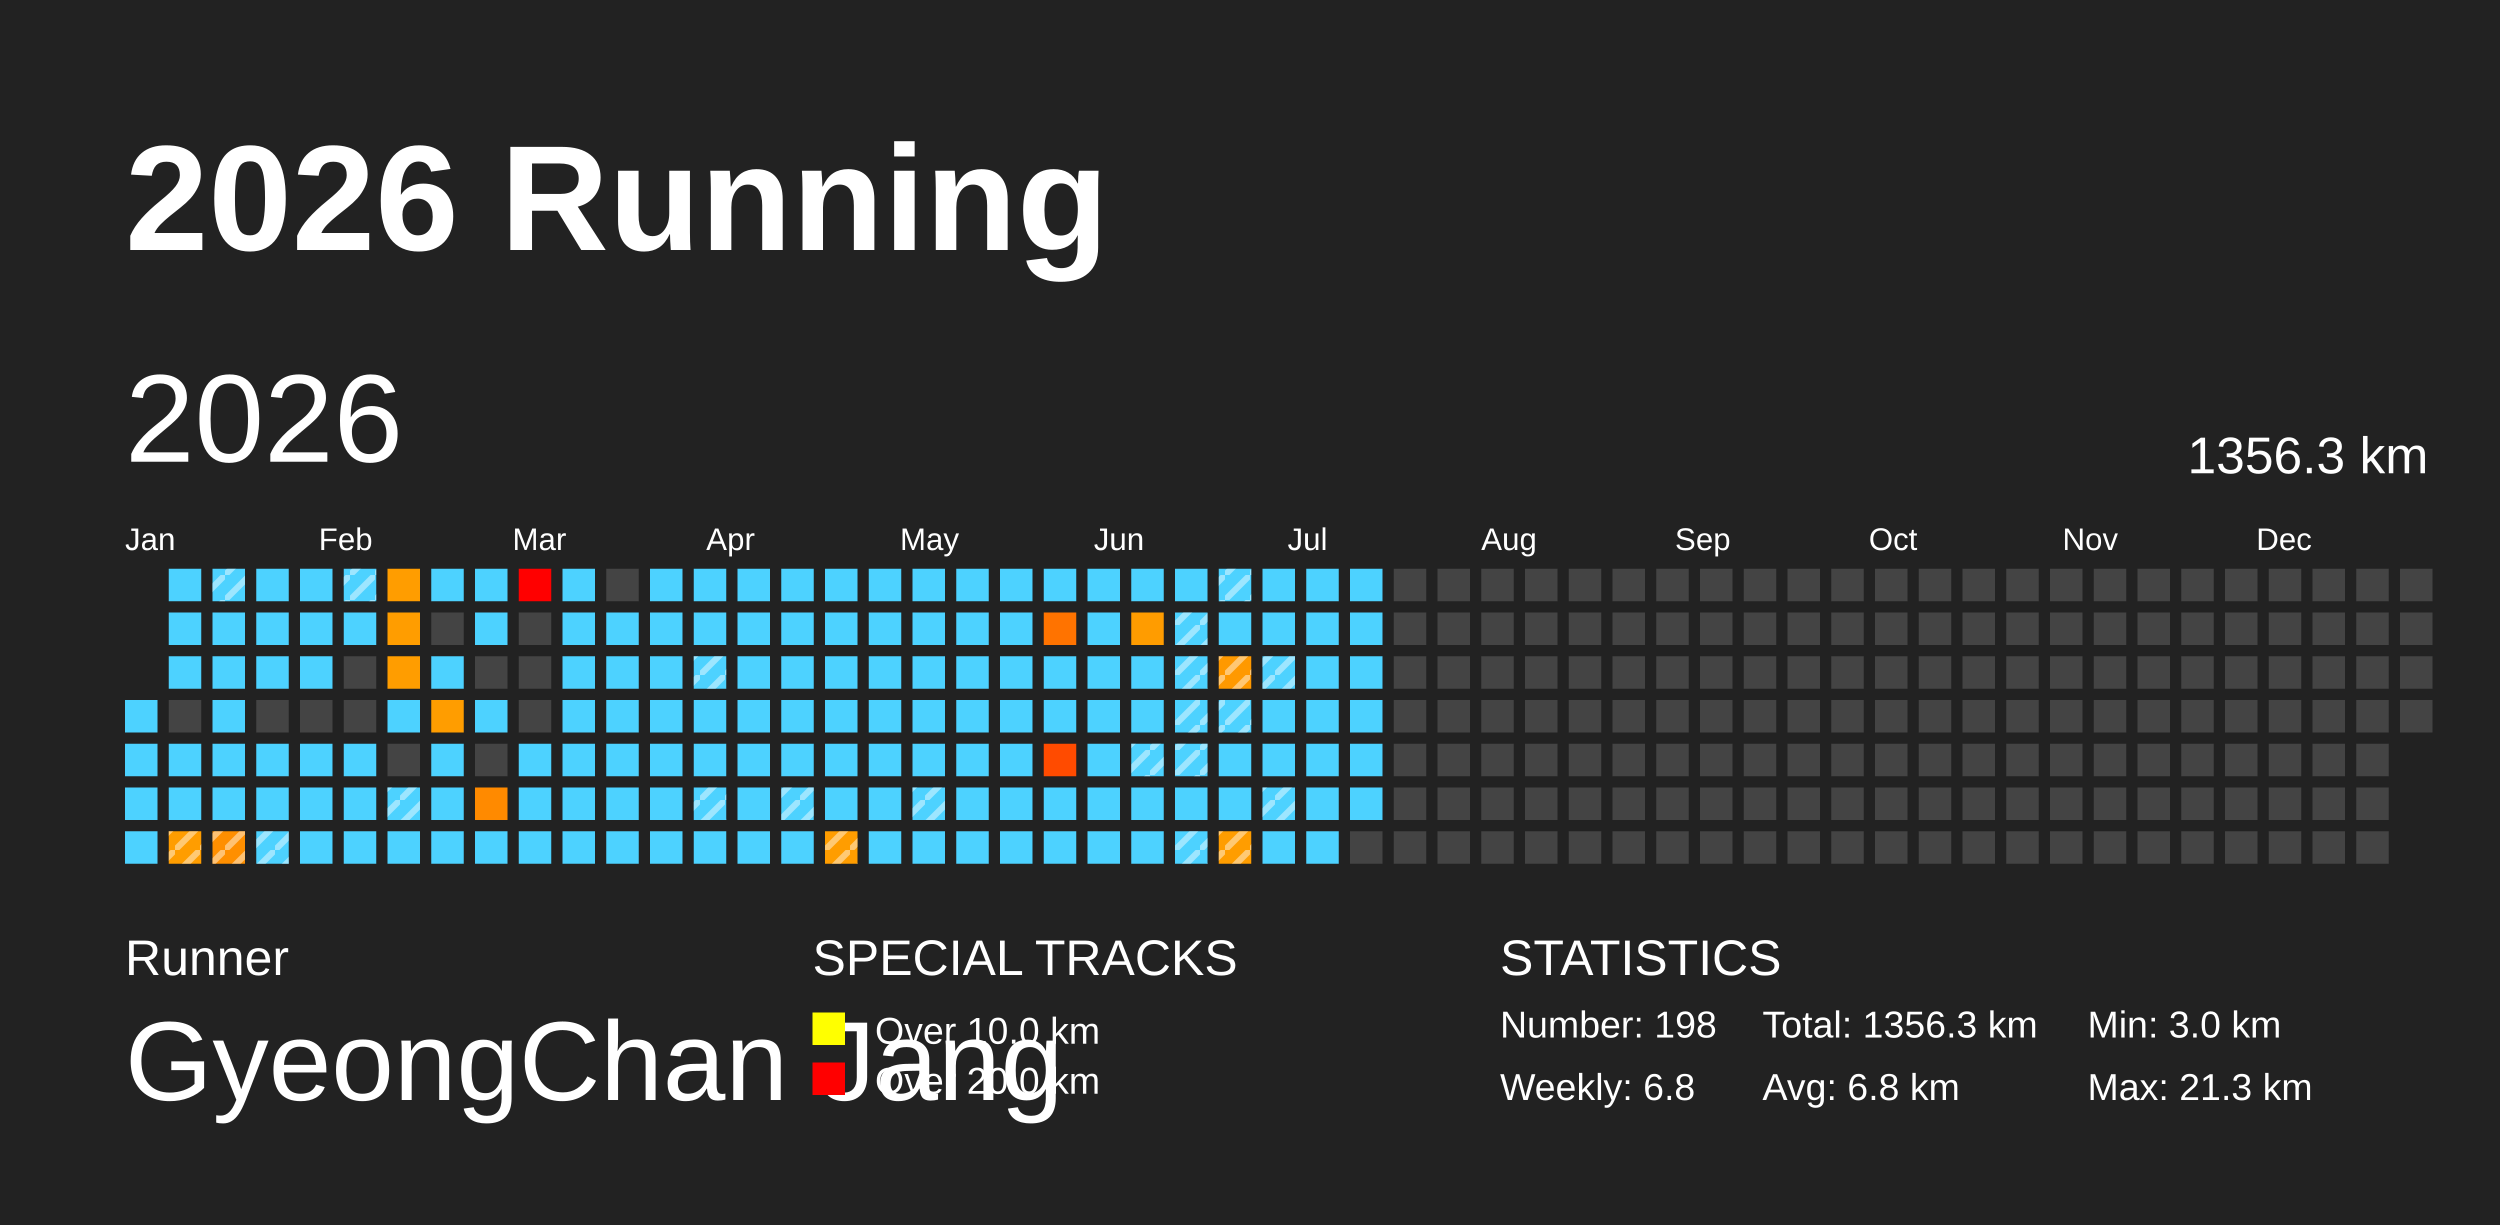
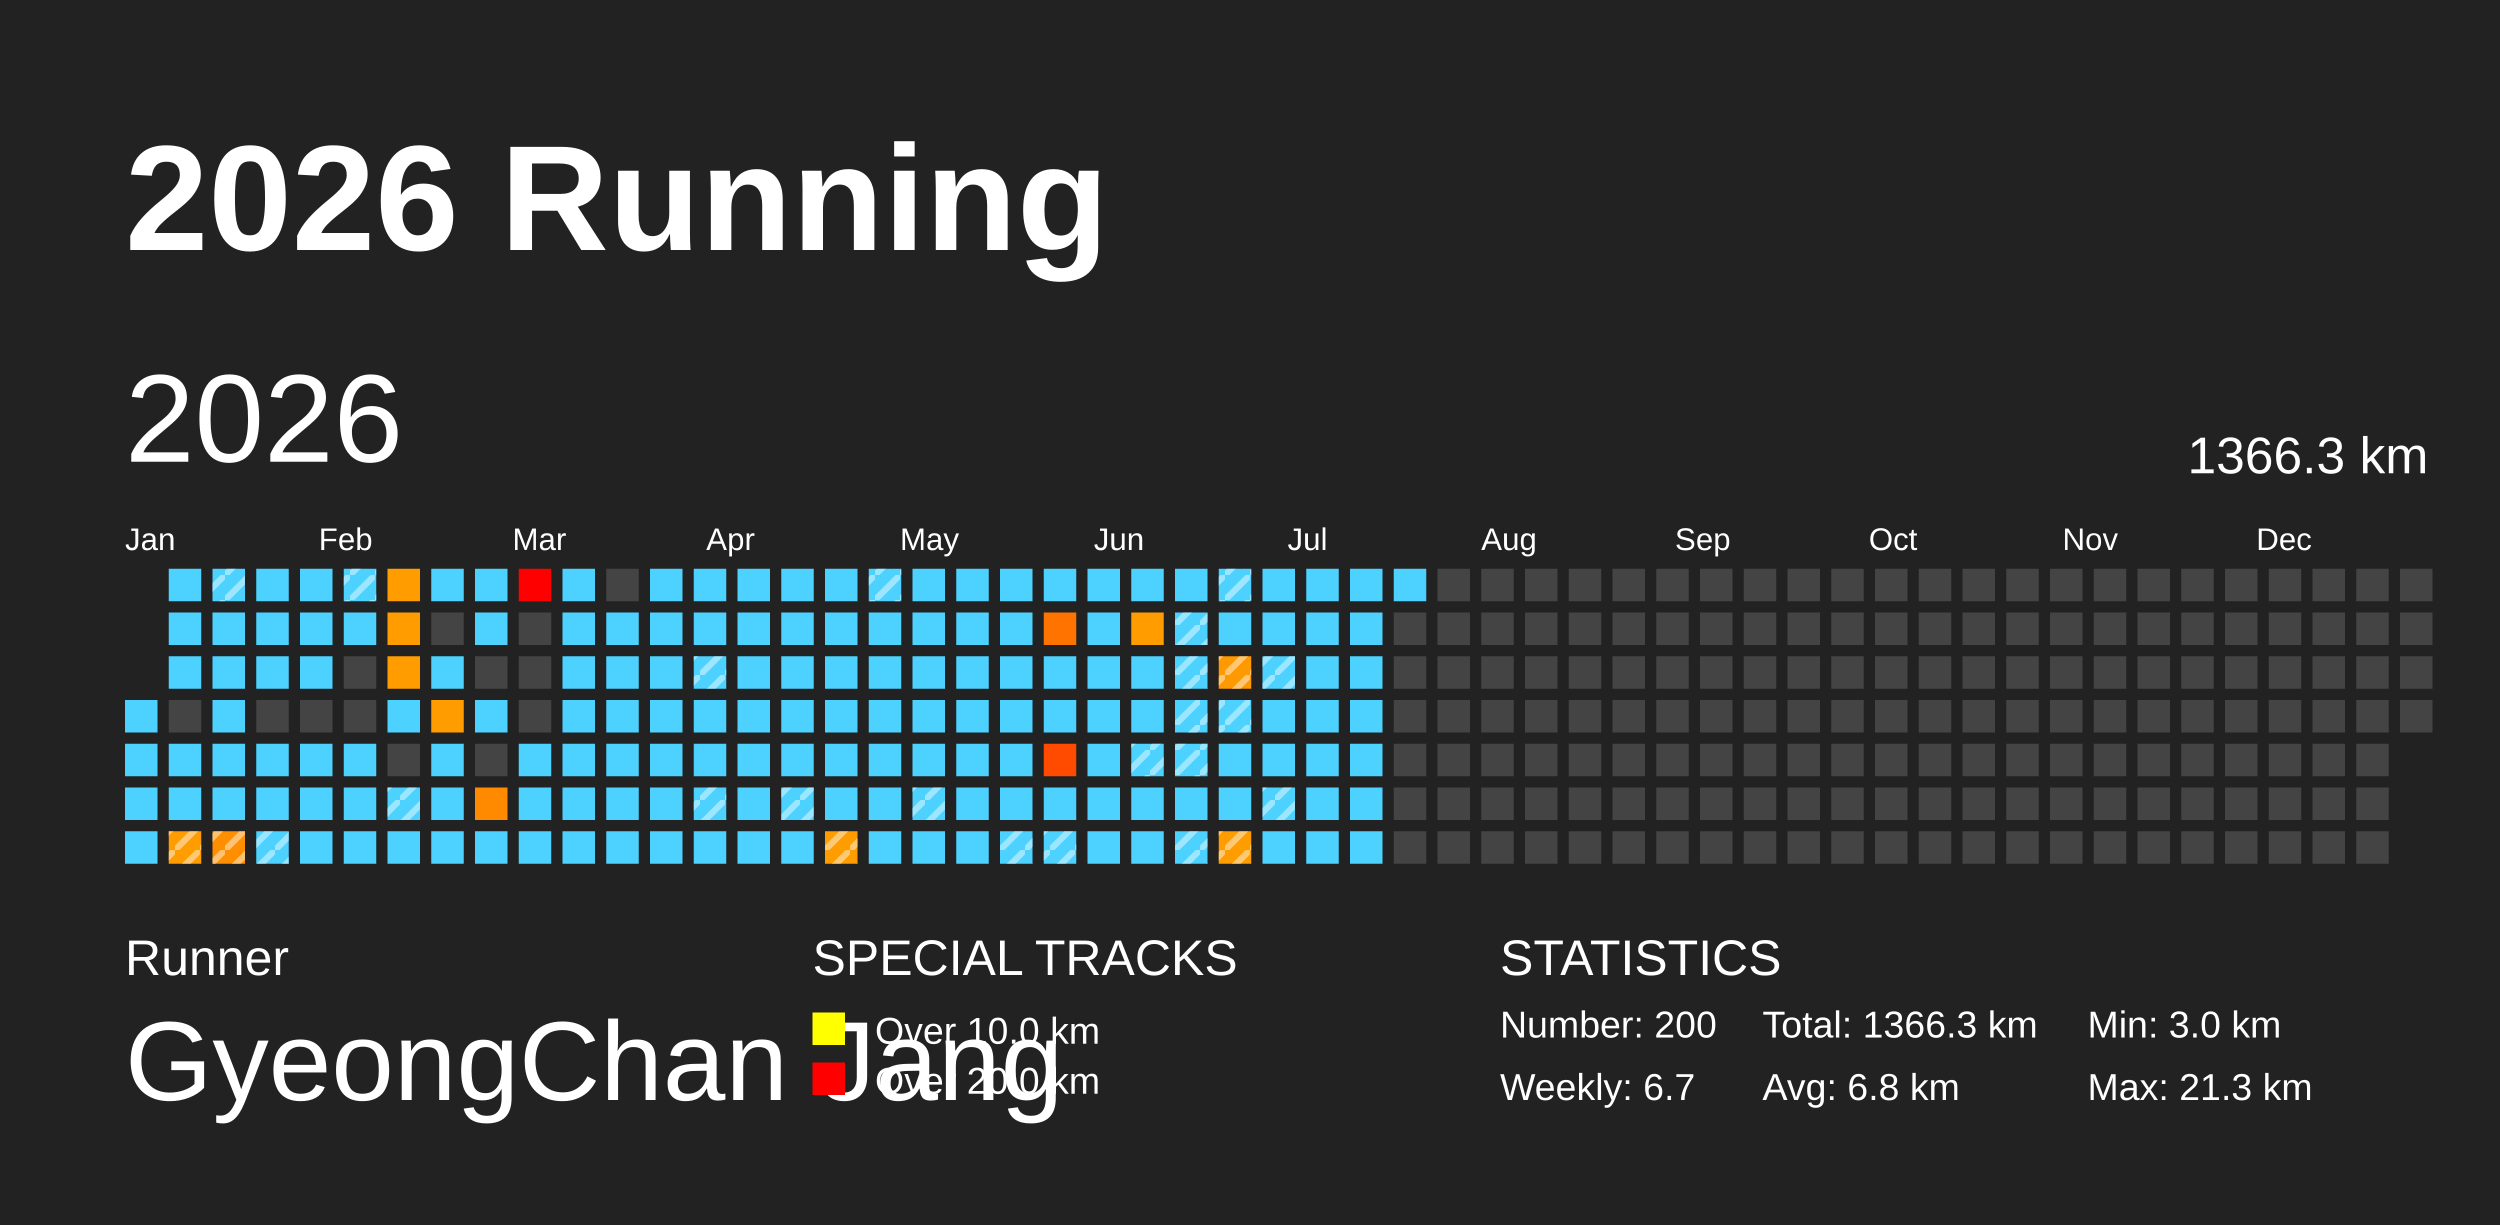
<svg xmlns="http://www.w3.org/2000/svg" baseProfile="full" height="98mm" version="1.1" viewBox="0,0,200,98" width="200mm">
  <defs>
    <pattern height="2" id="indoor-stripe" patternUnits="userSpaceOnUse" width="2">
      <line stroke="white" stroke-opacity="0.45" stroke-width="0.5" x1="0" x2="2" y1="2" y2="0" />
    </pattern>
  </defs>
  <rect fill="#222222" height="98" width="200" x="0" y="0" />
  <text fill="#FFFFFF" style="font-size:12px; font-family:Arial; font-weight:bold;" x="10" y="20">2026 Running</text>
  <text fill="#FFFFFF" style="font-size:4px; font-family:Arial" x="10" y="78">Runner</text>
  <text fill="#FFFFFF" style="font-size:9px; font-family:Arial" x="10" y="88">GyeongChan Jang</text>
  <text fill="#FFFFFF" style="font-size:4px; font-family:Arial" x="65" y="78">SPECIAL TRACKS</text>
  <rect fill="yellow" height="2.6" width="2.6" x="65" y="81" />
  <text fill="#FFFFFF" style="font-size:3px; font-family:Arial" x="70" y="83.5">Over 10.0 km</text>
  <rect fill="red" height="2.6" width="2.6" x="65" y="85" />
  <text fill="#FFFFFF" style="font-size:3px; font-family:Arial" x="70" y="87.5">Over 20.0 km</text>
  <text fill="#FFFFFF" style="font-size:4px; font-family:Arial" x="120" y="78">STATISTICS</text>
-   <text fill="#FFFFFF" style="font-size:3px; font-family:Arial" x="120" y="83">Number: 198</text>
-   <text fill="#FFFFFF" style="font-size:3px; font-family:Arial" x="120" y="88">Weekly: 6.8</text>
-   <text fill="#FFFFFF" style="font-size:3px; font-family:Arial" x="141" y="83">Total: 1356.3 km</text>
+   <text fill="#FFFFFF" style="font-size:3px; font-family:Arial" x="120" y="83">Number: 200</text>
+   <text fill="#FFFFFF" style="font-size:3px; font-family:Arial" x="120" y="88">Weekly: 6.7</text>
+   <text fill="#FFFFFF" style="font-size:3px; font-family:Arial" x="141" y="83">Total: 1366.3 km</text>
  <text fill="#FFFFFF" style="font-size:3px; font-family:Arial" x="141" y="88">Avg: 6.8 km</text>
  <text fill="#FFFFFF" style="font-size:3px; font-family:Arial" x="167" y="83">Min: 3.0 km</text>
  <text fill="#FFFFFF" style="font-size:3px; font-family:Arial" x="167" y="88">Max: 21.3 km</text>
  <text dominant-baseline="hanging" fill="#FFFFFF" style="font-size:10.0px; font-family:Arial;" x="10" y="30">2026</text>
-   <text dominant-baseline="hanging" fill="#FFFFFF" style="font-size:4.125px; font-family:Arial;" x="175" y="35">1356.3 km</text>
+   <text dominant-baseline="hanging" fill="#FFFFFF" style="font-size:4.125px; font-family:Arial;" x="175" y="35">1366.3 km</text>
  <text fill="#FFFFFF" style="font-size:2.5px; font-family:Arial" x="10.0" y="44">Jan</text>
  <text fill="#FFFFFF" style="font-size:2.5px; font-family:Arial" x="25.5" y="44">Feb</text>
  <text fill="#FFFFFF" style="font-size:2.5px; font-family:Arial" x="41.0" y="44">Mar</text>
  <text fill="#FFFFFF" style="font-size:2.5px; font-family:Arial" x="56.5" y="44">Apr</text>
  <text fill="#FFFFFF" style="font-size:2.5px; font-family:Arial" x="72.0" y="44">May</text>
  <text fill="#FFFFFF" style="font-size:2.5px; font-family:Arial" x="87.5" y="44">Jun</text>
  <text fill="#FFFFFF" style="font-size:2.5px; font-family:Arial" x="103.0" y="44">Jul</text>
  <text fill="#FFFFFF" style="font-size:2.5px; font-family:Arial" x="118.5" y="44">Aug</text>
  <text fill="#FFFFFF" style="font-size:2.5px; font-family:Arial" x="134.0" y="44">Sep</text>
  <text fill="#FFFFFF" style="font-size:2.5px; font-family:Arial" x="149.5" y="44">Oct</text>
  <text fill="#FFFFFF" style="font-size:2.5px; font-family:Arial" x="165.0" y="44">Nov</text>
  <text fill="#FFFFFF" style="font-size:2.5px; font-family:Arial" x="180.5" y="44">Dec</text>
  <rect fill="#4dd2ff" height="2.6" width="2.6" x="10.0" y="56.0" />
  <rect fill="#4dd2ff" height="2.6" width="2.6" x="10.0" y="59.5" />
  <rect fill="#4dd2ff" height="2.6" width="2.6" x="10.0" y="63.0" />
  <rect fill="#4dd2ff" height="2.6" width="2.6" x="10.0" y="66.5" />
  <rect fill="#4dd2ff" height="2.6" width="2.6" x="13.5" y="45.5" />
  <rect fill="#4dd2ff" height="2.6" width="2.6" x="13.5" y="49.0" />
  <rect fill="#4dd2ff" height="2.6" width="2.6" x="13.5" y="52.5" />
  <rect fill="#444444" height="2.6" width="2.6" x="13.5" y="56.0" />
  <rect fill="#4dd2ff" height="2.6" width="2.6" x="13.5" y="59.5" />
  <rect fill="#4dd2ff" height="2.6" width="2.6" x="13.5" y="63.0" />
  <rect fill="#ff9d00" height="2.6" width="2.6" x="13.5" y="66.5" />
  <rect fill="url(#indoor-stripe)" height="2.6" style="pointer-events: none;" width="2.6" x="13.5" y="66.5" />
  <rect fill="#4dd2ff" height="2.6" width="2.6" x="17.0" y="45.5" />
  <rect fill="url(#indoor-stripe)" height="2.6" style="pointer-events: none;" width="2.6" x="17.0" y="45.5" />
  <rect fill="#4dd2ff" height="2.6" width="2.6" x="17.0" y="49.0" />
  <rect fill="#4dd2ff" height="2.6" width="2.6" x="17.0" y="52.5" />
  <rect fill="#4dd2ff" height="2.6" width="2.6" x="17.0" y="56.0" />
  <rect fill="#4dd2ff" height="2.6" width="2.6" x="17.0" y="59.5" />
  <rect fill="#4dd2ff" height="2.6" width="2.6" x="17.0" y="63.0" />
  <rect fill="#ff8f00" height="2.6" width="2.6" x="17.0" y="66.5" />
  <rect fill="url(#indoor-stripe)" height="2.6" style="pointer-events: none;" width="2.6" x="17.0" y="66.5" />
  <rect fill="#4dd2ff" height="2.6" width="2.6" x="20.5" y="45.5" />
  <rect fill="#4dd2ff" height="2.6" width="2.6" x="20.5" y="49.0" />
  <rect fill="#4dd2ff" height="2.6" width="2.6" x="20.5" y="52.5" />
  <rect fill="#444444" height="2.6" width="2.6" x="20.5" y="56.0" />
  <rect fill="#4dd2ff" height="2.6" width="2.6" x="20.5" y="59.5" />
  <rect fill="#4dd2ff" height="2.6" width="2.6" x="20.5" y="63.0" />
  <rect fill="#4dd2ff" height="2.6" width="2.6" x="20.5" y="66.5" />
  <rect fill="url(#indoor-stripe)" height="2.6" style="pointer-events: none;" width="2.6" x="20.5" y="66.5" />
  <rect fill="#4dd2ff" height="2.6" width="2.6" x="24.0" y="45.5" />
  <rect fill="#4dd2ff" height="2.6" width="2.6" x="24.0" y="49.0" />
  <rect fill="#4dd2ff" height="2.6" width="2.6" x="24.0" y="52.5" />
  <rect fill="#444444" height="2.6" width="2.6" x="24.0" y="56.0" />
  <rect fill="#4dd2ff" height="2.6" width="2.6" x="24.0" y="59.5" />
  <rect fill="#4dd2ff" height="2.6" width="2.6" x="24.0" y="63.0" />
  <rect fill="#4dd2ff" height="2.6" width="2.6" x="24.0" y="66.5" />
  <rect fill="#4dd2ff" height="2.6" width="2.6" x="27.5" y="45.5" />
  <rect fill="url(#indoor-stripe)" height="2.6" style="pointer-events: none;" width="2.6" x="27.5" y="45.5" />
  <rect fill="#4dd2ff" height="2.6" width="2.6" x="27.5" y="49.0" />
  <rect fill="#444444" height="2.6" width="2.6" x="27.5" y="52.5" />
  <rect fill="#444444" height="2.6" width="2.6" x="27.5" y="56.0" />
  <rect fill="#4dd2ff" height="2.6" width="2.6" x="27.5" y="59.5" />
  <rect fill="#4dd2ff" height="2.6" width="2.6" x="27.5" y="63.0" />
  <rect fill="#4dd2ff" height="2.6" width="2.6" x="27.5" y="66.5" />
  <rect fill="#ff9d00" height="2.6" width="2.6" x="31.0" y="45.5" />
  <rect fill="#ff9d00" height="2.6" width="2.6" x="31.0" y="49.0" />
  <rect fill="#ff9d00" height="2.6" width="2.6" x="31.0" y="52.5" />
  <rect fill="#4dd2ff" height="2.6" width="2.6" x="31.0" y="56.0" />
  <rect fill="#444444" height="2.6" width="2.6" x="31.0" y="59.5" />
  <rect fill="#4dd2ff" height="2.6" width="2.6" x="31.0" y="63.0" />
  <rect fill="url(#indoor-stripe)" height="2.6" style="pointer-events: none;" width="2.6" x="31.0" y="63.0" />
  <rect fill="#4dd2ff" height="2.6" width="2.6" x="31.0" y="66.5" />
  <rect fill="#4dd2ff" height="2.6" width="2.6" x="34.5" y="45.5" />
  <rect fill="#444444" height="2.6" width="2.6" x="34.5" y="49.0" />
  <rect fill="#4dd2ff" height="2.6" width="2.6" x="34.5" y="52.5" />
  <rect fill="#ff9d00" height="2.6" width="2.6" x="34.5" y="56.0" />
  <rect fill="#4dd2ff" height="2.6" width="2.6" x="34.5" y="59.5" />
  <rect fill="#4dd2ff" height="2.6" width="2.6" x="34.5" y="63.0" />
  <rect fill="#4dd2ff" height="2.6" width="2.6" x="34.5" y="66.5" />
  <rect fill="#4dd2ff" height="2.6" width="2.6" x="38.0" y="45.5" />
  <rect fill="#4dd2ff" height="2.6" width="2.6" x="38.0" y="49.0" />
  <rect fill="#444444" height="2.6" width="2.6" x="38.0" y="52.5" />
  <rect fill="#4dd2ff" height="2.6" width="2.6" x="38.0" y="56.0" />
  <rect fill="#444444" height="2.6" width="2.6" x="38.0" y="59.5" />
  <rect fill="#ff8a00" height="2.6" width="2.6" x="38.0" y="63.0" />
  <rect fill="#4dd2ff" height="2.6" width="2.6" x="38.0" y="66.5" />
  <rect fill="red" height="2.6" width="2.6" x="41.5" y="45.5" />
  <rect fill="#444444" height="2.6" width="2.6" x="41.5" y="49.0" />
  <rect fill="#444444" height="2.6" width="2.6" x="41.5" y="52.5" />
  <rect fill="#444444" height="2.6" width="2.6" x="41.5" y="56.0" />
  <rect fill="#4dd2ff" height="2.6" width="2.6" x="41.5" y="59.5" />
  <rect fill="#4dd2ff" height="2.6" width="2.6" x="41.5" y="63.0" />
  <rect fill="#4dd2ff" height="2.6" width="2.6" x="41.5" y="66.5" />
  <rect fill="#4dd2ff" height="2.6" width="2.6" x="45.0" y="45.5" />
  <rect fill="#4dd2ff" height="2.6" width="2.6" x="45.0" y="49.0" />
  <rect fill="#4dd2ff" height="2.6" width="2.6" x="45.0" y="52.5" />
  <rect fill="#4dd2ff" height="2.6" width="2.6" x="45.0" y="56.0" />
  <rect fill="#4dd2ff" height="2.6" width="2.6" x="45.0" y="59.5" />
  <rect fill="#4dd2ff" height="2.6" width="2.6" x="45.0" y="63.0" />
  <rect fill="#4dd2ff" height="2.6" width="2.6" x="45.0" y="66.5" />
  <rect fill="#444444" height="2.6" width="2.6" x="48.5" y="45.5" />
  <rect fill="#4dd2ff" height="2.6" width="2.6" x="48.5" y="49.0" />
  <rect fill="#4dd2ff" height="2.6" width="2.6" x="48.5" y="52.5" />
  <rect fill="#4dd2ff" height="2.6" width="2.6" x="48.5" y="56.0" />
  <rect fill="#4dd2ff" height="2.6" width="2.6" x="48.5" y="59.5" />
  <rect fill="#4dd2ff" height="2.6" width="2.6" x="48.5" y="63.0" />
  <rect fill="#4dd2ff" height="2.6" width="2.6" x="48.5" y="66.5" />
  <rect fill="#4dd2ff" height="2.6" width="2.6" x="52.0" y="45.5" />
  <rect fill="#4dd2ff" height="2.6" width="2.6" x="52.0" y="49.0" />
  <rect fill="#4dd2ff" height="2.6" width="2.6" x="52.0" y="52.5" />
  <rect fill="#4dd2ff" height="2.6" width="2.6" x="52.0" y="56.0" />
  <rect fill="#4dd2ff" height="2.6" width="2.6" x="52.0" y="59.5" />
  <rect fill="#4dd2ff" height="2.6" width="2.6" x="52.0" y="63.0" />
  <rect fill="#4dd2ff" height="2.6" width="2.6" x="52.0" y="66.5" />
  <rect fill="#4dd2ff" height="2.6" width="2.6" x="55.5" y="45.5" />
  <rect fill="#4dd2ff" height="2.6" width="2.6" x="55.5" y="49.0" />
  <rect fill="#4dd2ff" height="2.6" width="2.6" x="55.5" y="52.5" />
  <rect fill="url(#indoor-stripe)" height="2.6" style="pointer-events: none;" width="2.6" x="55.5" y="52.5" />
  <rect fill="#4dd2ff" height="2.6" width="2.6" x="55.5" y="56.0" />
  <rect fill="#4dd2ff" height="2.6" width="2.6" x="55.5" y="59.5" />
  <rect fill="#4dd2ff" height="2.6" width="2.6" x="55.5" y="63.0" />
  <rect fill="url(#indoor-stripe)" height="2.6" style="pointer-events: none;" width="2.6" x="55.5" y="63.0" />
  <rect fill="#4dd2ff" height="2.6" width="2.6" x="55.5" y="66.5" />
  <rect fill="#4dd2ff" height="2.6" width="2.6" x="59.0" y="45.5" />
  <rect fill="#4dd2ff" height="2.6" width="2.6" x="59.0" y="49.0" />
  <rect fill="#4dd2ff" height="2.6" width="2.6" x="59.0" y="52.5" />
  <rect fill="#4dd2ff" height="2.6" width="2.6" x="59.0" y="56.0" />
  <rect fill="#4dd2ff" height="2.6" width="2.6" x="59.0" y="59.5" />
  <rect fill="#4dd2ff" height="2.6" width="2.6" x="59.0" y="63.0" />
  <rect fill="#4dd2ff" height="2.6" width="2.6" x="59.0" y="66.5" />
  <rect fill="#4dd2ff" height="2.6" width="2.6" x="62.5" y="45.5" />
  <rect fill="#4dd2ff" height="2.6" width="2.6" x="62.5" y="49.0" />
  <rect fill="#4dd2ff" height="2.6" width="2.6" x="62.5" y="52.5" />
  <rect fill="#4dd2ff" height="2.6" width="2.6" x="62.5" y="56.0" />
  <rect fill="#4dd2ff" height="2.6" width="2.6" x="62.5" y="59.5" />
  <rect fill="#4dd2ff" height="2.6" width="2.6" x="62.5" y="63.0" />
  <rect fill="url(#indoor-stripe)" height="2.6" style="pointer-events: none;" width="2.6" x="62.5" y="63.0" />
  <rect fill="#4dd2ff" height="2.6" width="2.6" x="62.5" y="66.5" />
  <rect fill="#4dd2ff" height="2.6" width="2.6" x="66.0" y="45.5" />
  <rect fill="#4dd2ff" height="2.6" width="2.6" x="66.0" y="49.0" />
  <rect fill="#4dd2ff" height="2.6" width="2.6" x="66.0" y="52.5" />
  <rect fill="#4dd2ff" height="2.6" width="2.6" x="66.0" y="56.0" />
  <rect fill="#4dd2ff" height="2.6" width="2.6" x="66.0" y="59.5" />
  <rect fill="#4dd2ff" height="2.6" width="2.6" x="66.0" y="63.0" />
  <rect fill="#ff9d00" height="2.6" width="2.6" x="66.0" y="66.5" />
  <rect fill="url(#indoor-stripe)" height="2.6" style="pointer-events: none;" width="2.6" x="66.0" y="66.5" />
  <rect fill="#4dd2ff" height="2.6" width="2.6" x="69.5" y="45.5" />
+   <rect fill="url(#indoor-stripe)" height="2.6" style="pointer-events: none;" width="2.6" x="69.5" y="45.5" />
  <rect fill="#4dd2ff" height="2.6" width="2.6" x="69.5" y="49.0" />
  <rect fill="#4dd2ff" height="2.6" width="2.6" x="69.5" y="52.5" />
  <rect fill="#4dd2ff" height="2.6" width="2.6" x="69.5" y="56.0" />
  <rect fill="#4dd2ff" height="2.6" width="2.6" x="69.5" y="59.5" />
  <rect fill="#4dd2ff" height="2.6" width="2.6" x="69.5" y="63.0" />
  <rect fill="#4dd2ff" height="2.6" width="2.6" x="69.5" y="66.5" />
  <rect fill="#4dd2ff" height="2.6" width="2.6" x="73.0" y="45.5" />
  <rect fill="#4dd2ff" height="2.6" width="2.6" x="73.0" y="49.0" />
  <rect fill="#4dd2ff" height="2.6" width="2.6" x="73.0" y="52.5" />
  <rect fill="#4dd2ff" height="2.6" width="2.6" x="73.0" y="56.0" />
  <rect fill="#4dd2ff" height="2.6" width="2.6" x="73.0" y="59.5" />
  <rect fill="#4dd2ff" height="2.6" width="2.6" x="73.0" y="63.0" />
  <rect fill="url(#indoor-stripe)" height="2.6" style="pointer-events: none;" width="2.6" x="73.0" y="63.0" />
  <rect fill="#4dd2ff" height="2.6" width="2.6" x="73.0" y="66.5" />
  <rect fill="#4dd2ff" height="2.6" width="2.6" x="76.5" y="45.5" />
  <rect fill="#4dd2ff" height="2.6" width="2.6" x="76.5" y="49.0" />
  <rect fill="#4dd2ff" height="2.6" width="2.6" x="76.5" y="52.5" />
  <rect fill="#4dd2ff" height="2.6" width="2.6" x="76.5" y="56.0" />
  <rect fill="#4dd2ff" height="2.6" width="2.6" x="76.5" y="59.5" />
  <rect fill="#4dd2ff" height="2.6" width="2.6" x="76.5" y="63.0" />
  <rect fill="#4dd2ff" height="2.6" width="2.6" x="76.5" y="66.5" />
  <rect fill="#4dd2ff" height="2.6" width="2.6" x="80.0" y="45.5" />
  <rect fill="#4dd2ff" height="2.6" width="2.6" x="80.0" y="49.0" />
  <rect fill="#4dd2ff" height="2.6" width="2.6" x="80.0" y="52.5" />
  <rect fill="#4dd2ff" height="2.6" width="2.6" x="80.0" y="56.0" />
  <rect fill="#4dd2ff" height="2.6" width="2.6" x="80.0" y="59.5" />
  <rect fill="#4dd2ff" height="2.6" width="2.6" x="80.0" y="63.0" />
  <rect fill="#4dd2ff" height="2.6" width="2.6" x="80.0" y="66.5" />
+   <rect fill="url(#indoor-stripe)" height="2.6" style="pointer-events: none;" width="2.6" x="80.0" y="66.5" />
  <rect fill="#4dd2ff" height="2.6" width="2.6" x="83.5" y="45.5" />
  <rect fill="#ff7300" height="2.6" width="2.6" x="83.5" y="49.0" />
  <rect fill="#4dd2ff" height="2.6" width="2.6" x="83.5" y="52.5" />
  <rect fill="#4dd2ff" height="2.6" width="2.6" x="83.5" y="56.0" />
  <rect fill="#ff4b00" height="2.6" width="2.6" x="83.5" y="59.5" />
  <rect fill="#4dd2ff" height="2.6" width="2.6" x="83.5" y="63.0" />
  <rect fill="#4dd2ff" height="2.6" width="2.6" x="83.5" y="66.5" />
+   <rect fill="url(#indoor-stripe)" height="2.6" style="pointer-events: none;" width="2.6" x="83.5" y="66.5" />
  <rect fill="#4dd2ff" height="2.6" width="2.6" x="87.0" y="45.5" />
  <rect fill="#4dd2ff" height="2.6" width="2.6" x="87.0" y="49.0" />
  <rect fill="#4dd2ff" height="2.6" width="2.6" x="87.0" y="52.5" />
  <rect fill="#4dd2ff" height="2.6" width="2.6" x="87.0" y="56.0" />
  <rect fill="#4dd2ff" height="2.6" width="2.6" x="87.0" y="59.5" />
  <rect fill="#4dd2ff" height="2.6" width="2.6" x="87.0" y="63.0" />
  <rect fill="#4dd2ff" height="2.6" width="2.6" x="87.0" y="66.5" />
  <rect fill="#4dd2ff" height="2.6" width="2.6" x="90.5" y="45.5" />
  <rect fill="#ff9c00" height="2.6" width="2.6" x="90.5" y="49.0" />
  <rect fill="#4dd2ff" height="2.6" width="2.6" x="90.5" y="52.5" />
  <rect fill="#4dd2ff" height="2.6" width="2.6" x="90.5" y="56.0" />
  <rect fill="#4dd2ff" height="2.6" width="2.6" x="90.5" y="59.5" />
  <rect fill="url(#indoor-stripe)" height="2.6" style="pointer-events: none;" width="2.6" x="90.5" y="59.5" />
  <rect fill="#4dd2ff" height="2.6" width="2.6" x="90.5" y="63.0" />
  <rect fill="#4dd2ff" height="2.6" width="2.6" x="90.5" y="66.5" />
  <rect fill="#4dd2ff" height="2.6" width="2.6" x="94.0" y="45.5" />
  <rect fill="#4dd2ff" height="2.6" width="2.6" x="94.0" y="49.0" />
  <rect fill="url(#indoor-stripe)" height="2.6" style="pointer-events: none;" width="2.6" x="94.0" y="49.0" />
  <rect fill="#4dd2ff" height="2.6" width="2.6" x="94.0" y="52.5" />
  <rect fill="url(#indoor-stripe)" height="2.6" style="pointer-events: none;" width="2.6" x="94.0" y="52.5" />
  <rect fill="#4dd2ff" height="2.6" width="2.6" x="94.0" y="56.0" />
  <rect fill="url(#indoor-stripe)" height="2.6" style="pointer-events: none;" width="2.6" x="94.0" y="56.0" />
  <rect fill="#4dd2ff" height="2.6" width="2.6" x="94.0" y="59.5" />
  <rect fill="url(#indoor-stripe)" height="2.6" style="pointer-events: none;" width="2.6" x="94.0" y="59.5" />
  <rect fill="#4dd2ff" height="2.6" width="2.6" x="94.0" y="63.0" />
  <rect fill="#4dd2ff" height="2.6" width="2.6" x="94.0" y="66.5" />
  <rect fill="url(#indoor-stripe)" height="2.6" style="pointer-events: none;" width="2.6" x="94.0" y="66.5" />
  <rect fill="#4dd2ff" height="2.6" width="2.6" x="97.5" y="45.5" />
  <rect fill="url(#indoor-stripe)" height="2.6" style="pointer-events: none;" width="2.6" x="97.5" y="45.5" />
  <rect fill="#4dd2ff" height="2.6" width="2.6" x="97.5" y="49.0" />
  <rect fill="#ff9900" height="2.6" width="2.6" x="97.5" y="52.5" />
  <rect fill="url(#indoor-stripe)" height="2.6" style="pointer-events: none;" width="2.6" x="97.5" y="52.5" />
  <rect fill="#4dd2ff" height="2.6" width="2.6" x="97.5" y="56.0" />
  <rect fill="url(#indoor-stripe)" height="2.6" style="pointer-events: none;" width="2.6" x="97.5" y="56.0" />
  <rect fill="#4dd2ff" height="2.6" width="2.6" x="97.5" y="59.5" />
  <rect fill="#4dd2ff" height="2.6" width="2.6" x="97.5" y="63.0" />
  <rect fill="#ff9d00" height="2.6" width="2.6" x="97.5" y="66.5" />
  <rect fill="url(#indoor-stripe)" height="2.6" style="pointer-events: none;" width="2.6" x="97.5" y="66.5" />
  <rect fill="#4dd2ff" height="2.6" width="2.6" x="101.0" y="45.5" />
  <rect fill="#4dd2ff" height="2.6" width="2.6" x="101.0" y="49.0" />
  <rect fill="#4dd2ff" height="2.6" width="2.6" x="101.0" y="52.5" />
  <rect fill="url(#indoor-stripe)" height="2.6" style="pointer-events: none;" width="2.6" x="101.0" y="52.5" />
  <rect fill="#4dd2ff" height="2.6" width="2.6" x="101.0" y="56.0" />
  <rect fill="#4dd2ff" height="2.6" width="2.6" x="101.0" y="59.5" />
  <rect fill="#4dd2ff" height="2.6" width="2.6" x="101.0" y="63.0" />
  <rect fill="url(#indoor-stripe)" height="2.6" style="pointer-events: none;" width="2.6" x="101.0" y="63.0" />
  <rect fill="#4dd2ff" height="2.6" width="2.6" x="101.0" y="66.5" />
  <rect fill="#4dd2ff" height="2.6" width="2.6" x="104.5" y="45.5" />
  <rect fill="#4dd2ff" height="2.6" width="2.6" x="104.5" y="49.0" />
  <rect fill="#4dd2ff" height="2.6" width="2.6" x="104.5" y="52.5" />
  <rect fill="#4dd2ff" height="2.6" width="2.6" x="104.5" y="56.0" />
  <rect fill="#4dd2ff" height="2.6" width="2.6" x="104.5" y="59.5" />
  <rect fill="#4dd2ff" height="2.6" width="2.6" x="104.5" y="63.0" />
  <rect fill="#4dd2ff" height="2.6" width="2.6" x="104.5" y="66.5" />
  <rect fill="#4dd2ff" height="2.6" width="2.6" x="108.0" y="45.5" />
  <rect fill="#4dd2ff" height="2.6" width="2.6" x="108.0" y="49.0" />
  <rect fill="#4dd2ff" height="2.6" width="2.6" x="108.0" y="52.5" />
  <rect fill="#4dd2ff" height="2.6" width="2.6" x="108.0" y="56.0" />
  <rect fill="#4dd2ff" height="2.6" width="2.6" x="108.0" y="59.5" />
  <rect fill="#4dd2ff" height="2.6" width="2.6" x="108.0" y="63.0" />
-   <rect fill="#444444" height="2.6" width="2.6" x="108.0" y="66.5" />
-   <rect fill="#444444" height="2.6" width="2.6" x="111.5" y="45.5" />
+   <rect fill="#4dd2ff" height="2.6" width="2.6" x="108.0" y="66.5" />
+   <rect fill="#4dd2ff" height="2.6" width="2.6" x="111.5" y="45.5" />
  <rect fill="#444444" height="2.6" width="2.6" x="111.5" y="49.0" />
  <rect fill="#444444" height="2.6" width="2.6" x="111.5" y="52.5" />
  <rect fill="#444444" height="2.6" width="2.6" x="111.5" y="56.0" />
  <rect fill="#444444" height="2.6" width="2.6" x="111.5" y="59.5" />
  <rect fill="#444444" height="2.6" width="2.6" x="111.5" y="63.0" />
  <rect fill="#444444" height="2.6" width="2.6" x="111.5" y="66.5" />
  <rect fill="#444444" height="2.6" width="2.6" x="115.0" y="45.5" />
  <rect fill="#444444" height="2.6" width="2.6" x="115.0" y="49.0" />
  <rect fill="#444444" height="2.6" width="2.6" x="115.0" y="52.5" />
  <rect fill="#444444" height="2.6" width="2.6" x="115.0" y="56.0" />
  <rect fill="#444444" height="2.6" width="2.6" x="115.0" y="59.5" />
  <rect fill="#444444" height="2.6" width="2.6" x="115.0" y="63.0" />
  <rect fill="#444444" height="2.6" width="2.6" x="115.0" y="66.5" />
  <rect fill="#444444" height="2.6" width="2.6" x="118.5" y="45.5" />
  <rect fill="#444444" height="2.6" width="2.6" x="118.5" y="49.0" />
  <rect fill="#444444" height="2.6" width="2.6" x="118.5" y="52.5" />
  <rect fill="#444444" height="2.6" width="2.6" x="118.5" y="56.0" />
  <rect fill="#444444" height="2.6" width="2.6" x="118.5" y="59.5" />
  <rect fill="#444444" height="2.6" width="2.6" x="118.5" y="63.0" />
  <rect fill="#444444" height="2.6" width="2.6" x="118.5" y="66.5" />
  <rect fill="#444444" height="2.6" width="2.6" x="122.0" y="45.5" />
  <rect fill="#444444" height="2.6" width="2.6" x="122.0" y="49.0" />
  <rect fill="#444444" height="2.6" width="2.6" x="122.0" y="52.5" />
  <rect fill="#444444" height="2.6" width="2.6" x="122.0" y="56.0" />
  <rect fill="#444444" height="2.6" width="2.6" x="122.0" y="59.5" />
  <rect fill="#444444" height="2.6" width="2.6" x="122.0" y="63.0" />
  <rect fill="#444444" height="2.6" width="2.6" x="122.0" y="66.5" />
  <rect fill="#444444" height="2.6" width="2.6" x="125.5" y="45.5" />
  <rect fill="#444444" height="2.6" width="2.6" x="125.5" y="49.0" />
  <rect fill="#444444" height="2.6" width="2.6" x="125.5" y="52.5" />
  <rect fill="#444444" height="2.6" width="2.6" x="125.5" y="56.0" />
  <rect fill="#444444" height="2.6" width="2.6" x="125.5" y="59.5" />
  <rect fill="#444444" height="2.6" width="2.6" x="125.5" y="63.0" />
  <rect fill="#444444" height="2.6" width="2.6" x="125.5" y="66.5" />
  <rect fill="#444444" height="2.6" width="2.6" x="129.0" y="45.5" />
  <rect fill="#444444" height="2.6" width="2.6" x="129.0" y="49.0" />
  <rect fill="#444444" height="2.6" width="2.6" x="129.0" y="52.5" />
  <rect fill="#444444" height="2.6" width="2.6" x="129.0" y="56.0" />
  <rect fill="#444444" height="2.6" width="2.6" x="129.0" y="59.5" />
  <rect fill="#444444" height="2.6" width="2.6" x="129.0" y="63.0" />
  <rect fill="#444444" height="2.6" width="2.6" x="129.0" y="66.5" />
  <rect fill="#444444" height="2.6" width="2.6" x="132.5" y="45.5" />
  <rect fill="#444444" height="2.6" width="2.6" x="132.5" y="49.0" />
  <rect fill="#444444" height="2.6" width="2.6" x="132.5" y="52.5" />
  <rect fill="#444444" height="2.6" width="2.6" x="132.5" y="56.0" />
  <rect fill="#444444" height="2.6" width="2.6" x="132.5" y="59.5" />
  <rect fill="#444444" height="2.6" width="2.6" x="132.5" y="63.0" />
  <rect fill="#444444" height="2.6" width="2.6" x="132.5" y="66.5" />
  <rect fill="#444444" height="2.6" width="2.6" x="136.0" y="45.5" />
  <rect fill="#444444" height="2.6" width="2.6" x="136.0" y="49.0" />
  <rect fill="#444444" height="2.6" width="2.6" x="136.0" y="52.5" />
  <rect fill="#444444" height="2.6" width="2.6" x="136.0" y="56.0" />
  <rect fill="#444444" height="2.6" width="2.6" x="136.0" y="59.5" />
  <rect fill="#444444" height="2.6" width="2.6" x="136.0" y="63.0" />
  <rect fill="#444444" height="2.6" width="2.6" x="136.0" y="66.5" />
  <rect fill="#444444" height="2.6" width="2.6" x="139.5" y="45.5" />
  <rect fill="#444444" height="2.6" width="2.6" x="139.5" y="49.0" />
  <rect fill="#444444" height="2.6" width="2.6" x="139.5" y="52.5" />
  <rect fill="#444444" height="2.6" width="2.6" x="139.5" y="56.0" />
  <rect fill="#444444" height="2.6" width="2.6" x="139.5" y="59.5" />
  <rect fill="#444444" height="2.6" width="2.6" x="139.5" y="63.0" />
  <rect fill="#444444" height="2.6" width="2.6" x="139.5" y="66.5" />
  <rect fill="#444444" height="2.6" width="2.6" x="143.0" y="45.5" />
  <rect fill="#444444" height="2.6" width="2.6" x="143.0" y="49.0" />
  <rect fill="#444444" height="2.6" width="2.6" x="143.0" y="52.5" />
  <rect fill="#444444" height="2.6" width="2.6" x="143.0" y="56.0" />
  <rect fill="#444444" height="2.6" width="2.6" x="143.0" y="59.5" />
  <rect fill="#444444" height="2.6" width="2.6" x="143.0" y="63.0" />
  <rect fill="#444444" height="2.6" width="2.6" x="143.0" y="66.5" />
  <rect fill="#444444" height="2.6" width="2.6" x="146.5" y="45.5" />
  <rect fill="#444444" height="2.6" width="2.6" x="146.5" y="49.0" />
  <rect fill="#444444" height="2.6" width="2.6" x="146.5" y="52.5" />
  <rect fill="#444444" height="2.6" width="2.6" x="146.5" y="56.0" />
  <rect fill="#444444" height="2.6" width="2.6" x="146.5" y="59.5" />
  <rect fill="#444444" height="2.6" width="2.6" x="146.5" y="63.0" />
  <rect fill="#444444" height="2.6" width="2.6" x="146.5" y="66.5" />
  <rect fill="#444444" height="2.6" width="2.6" x="150.0" y="45.5" />
  <rect fill="#444444" height="2.6" width="2.6" x="150.0" y="49.0" />
  <rect fill="#444444" height="2.6" width="2.6" x="150.0" y="52.5" />
  <rect fill="#444444" height="2.6" width="2.6" x="150.0" y="56.0" />
  <rect fill="#444444" height="2.6" width="2.6" x="150.0" y="59.5" />
  <rect fill="#444444" height="2.6" width="2.6" x="150.0" y="63.0" />
  <rect fill="#444444" height="2.6" width="2.6" x="150.0" y="66.5" />
  <rect fill="#444444" height="2.6" width="2.6" x="153.5" y="45.5" />
  <rect fill="#444444" height="2.6" width="2.6" x="153.5" y="49.0" />
  <rect fill="#444444" height="2.6" width="2.6" x="153.5" y="52.5" />
  <rect fill="#444444" height="2.6" width="2.6" x="153.5" y="56.0" />
  <rect fill="#444444" height="2.6" width="2.6" x="153.5" y="59.5" />
  <rect fill="#444444" height="2.6" width="2.6" x="153.5" y="63.0" />
  <rect fill="#444444" height="2.6" width="2.6" x="153.5" y="66.5" />
  <rect fill="#444444" height="2.6" width="2.6" x="157.0" y="45.5" />
  <rect fill="#444444" height="2.6" width="2.6" x="157.0" y="49.0" />
  <rect fill="#444444" height="2.6" width="2.6" x="157.0" y="52.5" />
  <rect fill="#444444" height="2.6" width="2.6" x="157.0" y="56.0" />
  <rect fill="#444444" height="2.6" width="2.6" x="157.0" y="59.5" />
  <rect fill="#444444" height="2.6" width="2.6" x="157.0" y="63.0" />
  <rect fill="#444444" height="2.6" width="2.6" x="157.0" y="66.5" />
  <rect fill="#444444" height="2.6" width="2.6" x="160.5" y="45.5" />
  <rect fill="#444444" height="2.6" width="2.6" x="160.5" y="49.0" />
  <rect fill="#444444" height="2.6" width="2.6" x="160.5" y="52.5" />
  <rect fill="#444444" height="2.6" width="2.6" x="160.5" y="56.0" />
  <rect fill="#444444" height="2.6" width="2.6" x="160.5" y="59.5" />
  <rect fill="#444444" height="2.6" width="2.6" x="160.5" y="63.0" />
  <rect fill="#444444" height="2.6" width="2.6" x="160.5" y="66.5" />
  <rect fill="#444444" height="2.6" width="2.6" x="164.0" y="45.5" />
  <rect fill="#444444" height="2.6" width="2.6" x="164.0" y="49.0" />
  <rect fill="#444444" height="2.6" width="2.6" x="164.0" y="52.5" />
  <rect fill="#444444" height="2.6" width="2.6" x="164.0" y="56.0" />
  <rect fill="#444444" height="2.6" width="2.6" x="164.0" y="59.5" />
  <rect fill="#444444" height="2.6" width="2.6" x="164.0" y="63.0" />
  <rect fill="#444444" height="2.6" width="2.6" x="164.0" y="66.5" />
  <rect fill="#444444" height="2.6" width="2.6" x="167.5" y="45.5" />
  <rect fill="#444444" height="2.6" width="2.6" x="167.5" y="49.0" />
  <rect fill="#444444" height="2.6" width="2.6" x="167.5" y="52.5" />
  <rect fill="#444444" height="2.6" width="2.6" x="167.5" y="56.0" />
  <rect fill="#444444" height="2.6" width="2.6" x="167.5" y="59.5" />
  <rect fill="#444444" height="2.6" width="2.6" x="167.5" y="63.0" />
  <rect fill="#444444" height="2.6" width="2.6" x="167.5" y="66.5" />
  <rect fill="#444444" height="2.6" width="2.6" x="171.0" y="45.5" />
  <rect fill="#444444" height="2.6" width="2.6" x="171.0" y="49.0" />
  <rect fill="#444444" height="2.6" width="2.6" x="171.0" y="52.5" />
  <rect fill="#444444" height="2.6" width="2.6" x="171.0" y="56.0" />
  <rect fill="#444444" height="2.6" width="2.6" x="171.0" y="59.5" />
  <rect fill="#444444" height="2.6" width="2.6" x="171.0" y="63.0" />
  <rect fill="#444444" height="2.6" width="2.6" x="171.0" y="66.5" />
  <rect fill="#444444" height="2.6" width="2.6" x="174.5" y="45.5" />
  <rect fill="#444444" height="2.6" width="2.6" x="174.5" y="49.0" />
  <rect fill="#444444" height="2.6" width="2.6" x="174.5" y="52.5" />
  <rect fill="#444444" height="2.6" width="2.6" x="174.5" y="56.0" />
  <rect fill="#444444" height="2.6" width="2.6" x="174.5" y="59.5" />
  <rect fill="#444444" height="2.6" width="2.6" x="174.5" y="63.0" />
  <rect fill="#444444" height="2.6" width="2.6" x="174.5" y="66.5" />
  <rect fill="#444444" height="2.6" width="2.6" x="178.0" y="45.5" />
  <rect fill="#444444" height="2.6" width="2.6" x="178.0" y="49.0" />
  <rect fill="#444444" height="2.6" width="2.6" x="178.0" y="52.5" />
  <rect fill="#444444" height="2.6" width="2.6" x="178.0" y="56.0" />
  <rect fill="#444444" height="2.6" width="2.6" x="178.0" y="59.5" />
  <rect fill="#444444" height="2.6" width="2.6" x="178.0" y="63.0" />
  <rect fill="#444444" height="2.6" width="2.6" x="178.0" y="66.5" />
  <rect fill="#444444" height="2.6" width="2.6" x="181.5" y="45.5" />
  <rect fill="#444444" height="2.6" width="2.6" x="181.5" y="49.0" />
  <rect fill="#444444" height="2.6" width="2.6" x="181.5" y="52.5" />
  <rect fill="#444444" height="2.6" width="2.6" x="181.5" y="56.0" />
  <rect fill="#444444" height="2.6" width="2.6" x="181.5" y="59.5" />
  <rect fill="#444444" height="2.6" width="2.6" x="181.5" y="63.0" />
  <rect fill="#444444" height="2.6" width="2.6" x="181.5" y="66.5" />
  <rect fill="#444444" height="2.6" width="2.6" x="185.0" y="45.5" />
  <rect fill="#444444" height="2.6" width="2.6" x="185.0" y="49.0" />
  <rect fill="#444444" height="2.6" width="2.6" x="185.0" y="52.5" />
  <rect fill="#444444" height="2.6" width="2.6" x="185.0" y="56.0" />
  <rect fill="#444444" height="2.6" width="2.6" x="185.0" y="59.5" />
  <rect fill="#444444" height="2.6" width="2.6" x="185.0" y="63.0" />
  <rect fill="#444444" height="2.6" width="2.6" x="185.0" y="66.5" />
  <rect fill="#444444" height="2.6" width="2.6" x="188.5" y="45.5" />
  <rect fill="#444444" height="2.6" width="2.6" x="188.5" y="49.0" />
  <rect fill="#444444" height="2.6" width="2.6" x="188.5" y="52.5" />
  <rect fill="#444444" height="2.6" width="2.6" x="188.5" y="56.0" />
  <rect fill="#444444" height="2.6" width="2.6" x="188.5" y="59.5" />
  <rect fill="#444444" height="2.6" width="2.6" x="188.5" y="63.0" />
  <rect fill="#444444" height="2.6" width="2.6" x="188.5" y="66.5" />
  <rect fill="#444444" height="2.6" width="2.6" x="192.0" y="45.5" />
  <rect fill="#444444" height="2.6" width="2.6" x="192.0" y="49.0" />
  <rect fill="#444444" height="2.6" width="2.6" x="192.0" y="52.5" />
  <rect fill="#444444" height="2.6" width="2.6" x="192.0" y="56.0" />
</svg>
